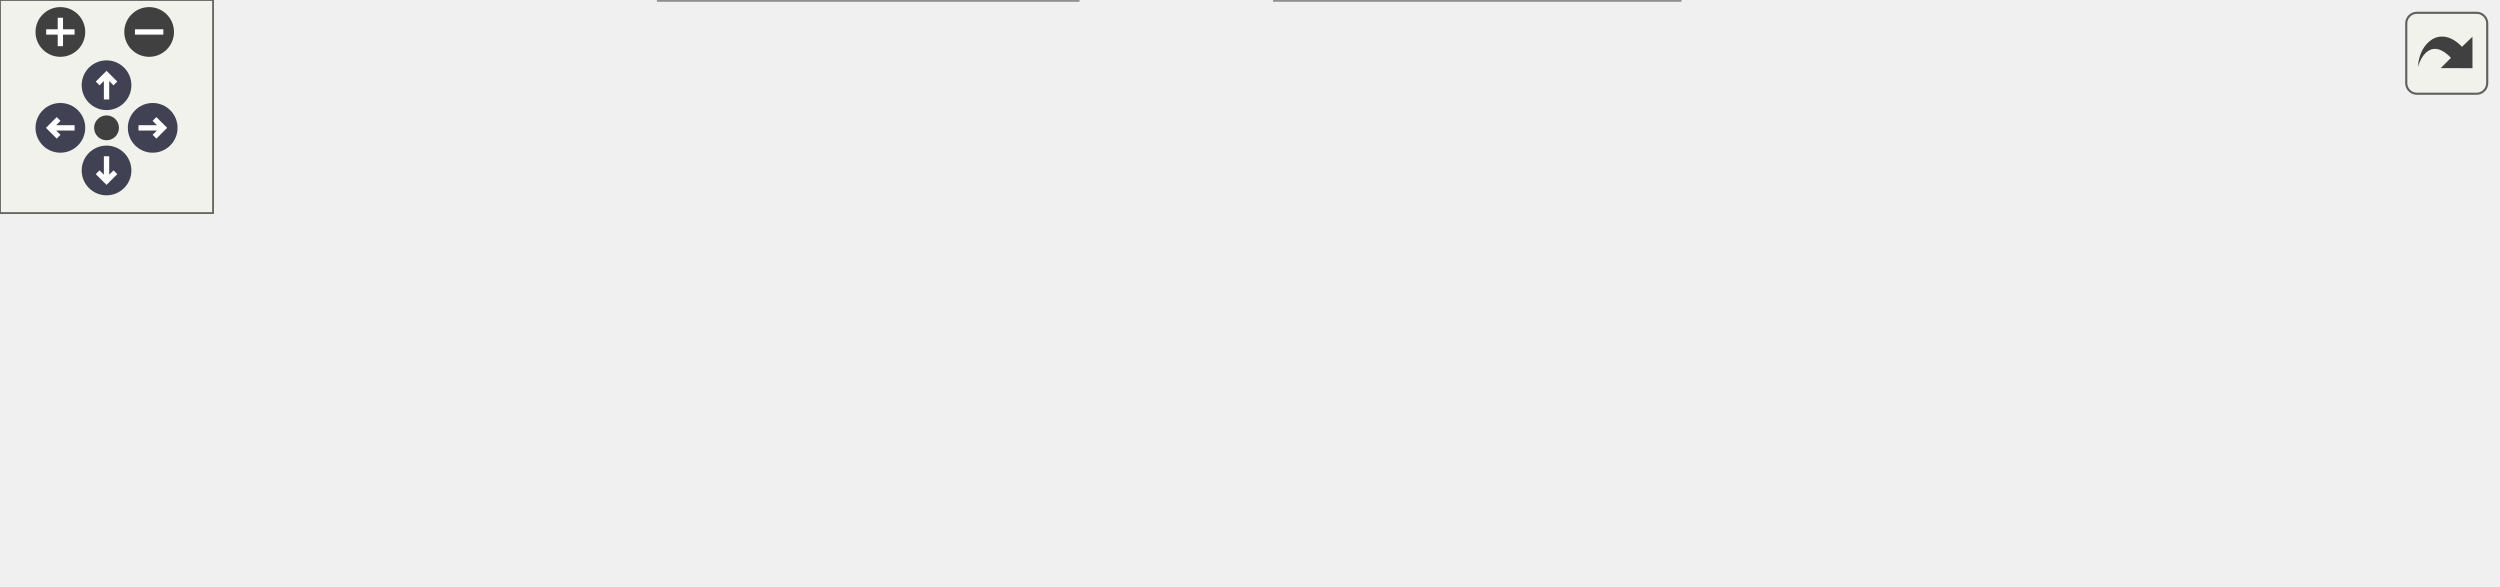
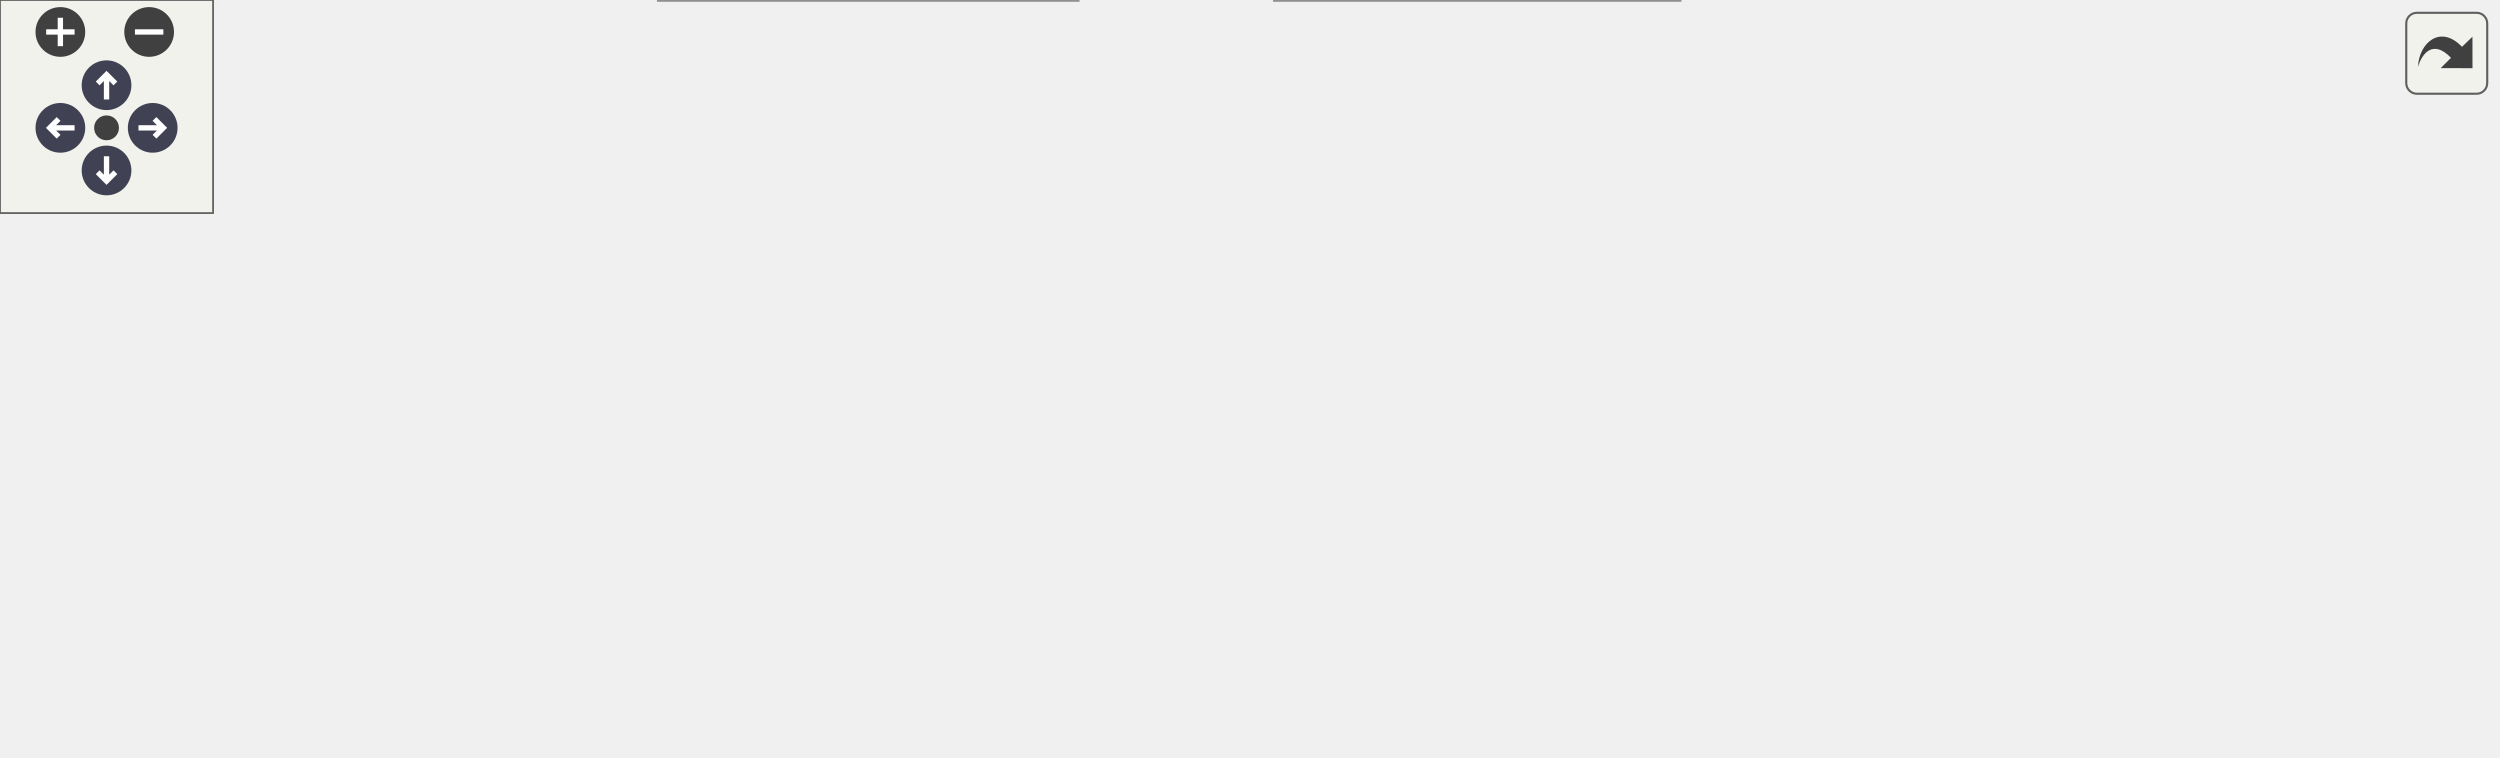
<svg xmlns="http://www.w3.org/2000/svg" xmlns:xlink="http://www.w3.org/1999/xlink" id="main" version="1.1" xml:space="preserve">
  <style type="text/css">
.node, .edge {opacity: 0.7;}
.node.selected, .edge.selected {opacity: 1;}
.edge:hover path { stroke: red; }
.edge:hover polygon { stroke: red; fill: red; }
</style>
  <defs>
    <circle id="rim" cx="0" cy="0" r="7" />
    <circle id="rim2" cx="0" cy="0" r="3.5" />
    <g id="zoomPlus">
      <use xlink:href="#rim" fill="#404040">
        <set attributeName="fill" to="#808080" begin="zoomplus.mouseover" end="zoomplus.mouseout" />
      </use>
      <path d="M-4,0h8M0,-4v8" fill="none" stroke="white" stroke-width="1.5" pointer-events="none" />
    </g>
    <g id="zoomMin">
      <use xlink:href="#rim" fill="#404040">
        <set attributeName="fill" to="#808080" begin="zoomminus.mouseover" end="zoomminus.mouseout" />
      </use>
      <path d="M-4,0h8" fill="none" stroke="white" stroke-width="1.5" pointer-events="none" />
    </g>
    <g id="arrowUp" transform="translate(30 24)">
      <use xlink:href="#rim" />
      <path pointer-events="none" fill="none" stroke="white" stroke-width="1.5" d="M0,-3.0v7 M-2.5,-0.5L0,-3.0L2.5,-0.5" />
    </g>
    <g id="arrowRight" transform="rotate(90) translate(36 -43)">
      <use xlink:href="#rim" />
      <path pointer-events="none" fill="none" stroke="white" stroke-width="1.5" d="M0,-3.0v7 M-2.5,-0.5L0,-3.0L2.5,-0.5" />
    </g>
    <g id="arrowDown" transform="rotate(180) translate(-30 -48)">
      <use xlink:href="#rim" />
      <path pointer-events="none" fill="none" stroke="white" stroke-width="1.5" d="M0,-3.0v7 M-2.5,-0.5L0,-3.0L2.5,-0.5" />
    </g>
    <g id="arrowLeft" transform="rotate(270) translate(-36 17)">
      <use xlink:href="#rim" />
      <path pointer-events="none" fill="none" stroke="white" stroke-width="1.5" d="M0,-3.0v7 M-2.5,-0.5L0,-3.0L2.5,-0.5" />
    </g>
    <g id="resetDef">
      <use xlink:href="#rim2" fill="#404040">
        <set attributeName="fill" to="#808080" begin="reset.mouseover" end="reset.mouseout" />
      </use>
    </g>
  </defs>
  <svg id="graph" class="graph">
    <g id="viewport">
      <g id="Node000001" class="node">
        <g id="a_Node000001">
          <a xlink:title=" ">
-             <polygon fill="#999999" stroke="#666666" points="146,-61.5 0,-61.5 0,-31.5 146,-31.5 146,-61.5" />
-             <text text-anchor="start" x="8" y="-49.5" font-family="Malgun Gothic" font-size="10.00">AOrderKiosk::BeginSubmit</text>
-             <text text-anchor="middle" x="73" y="-38.5" font-family="Malgun Gothic" font-size="10.00">Overlap</text>
+             <polygon fill="#999999" stroke="#666666" points="146,-82.5 0,-82.5 0,-52.5 146,-52.5 146,-82.5" />
+             <text text-anchor="start" x="8" y="-70.5" font-family="Malgun Gothic" font-size="10.00">AOrderKiosk::BeginSubmit</text>
+             <text text-anchor="middle" x="73" y="-59.5" font-family="Malgun Gothic" font-size="10.00">Overlap</text>
          </a>
        </g>
      </g>
      <g id="Node000002" class="node">
        <g id="a_Node000002">
          <a xlink:href="classAOrderKiosk.html#a9f1020f87f0826672d51b173a49a9433" target="_top" xlink:title=" ">
-             <polygon fill="white" stroke="#666666" points="307,-104.5 182,-104.5 182,-74.5 307,-74.5 307,-104.5" />
-             <text text-anchor="start" x="190" y="-92.5" font-family="Malgun Gothic" font-size="10.00">AOrderKiosk::Server</text>
-             <text text-anchor="middle" x="244.5" y="-81.5" font-family="Malgun Gothic" font-size="10.00">_DestroyListenAnswer</text>
+             <polygon fill="white" stroke="#666666" points="307,-152.5 182,-152.5 182,-122.5 307,-122.5 307,-152.5" />
+             <text text-anchor="start" x="190" y="-140.5" font-family="Malgun Gothic" font-size="10.00">AOrderKiosk::Server</text>
+             <text text-anchor="middle" x="244.5" y="-129.5" font-family="Malgun Gothic" font-size="10.00">_DestroyListenAnswer</text>
          </a>
        </g>
      </g>
      <g id="edge1_Node000001_Node000002" class="edge">
        <g id="a_edge1_Node000001_Node000002">
          <a xlink:title=" ">
-             <path fill="none" stroke="#63b8ff" d="M133.28,-61.54C146.57,-64.91 160.78,-68.52 174.43,-71.98" />
-             <polygon fill="#63b8ff" stroke="#63b8ff" points="173.7,-75.4 184.25,-74.47 175.42,-68.62 173.7,-75.4" />
+             <path fill="none" stroke="#63b8ff" d="M108.91,-82.69C130,-91.79 157.47,-103.49 182,-113.5 186.17,-115.2 190.51,-116.95 194.87,-118.68" />
+             <polygon fill="#63b8ff" stroke="#63b8ff" points="193.8,-122.02 204.39,-122.44 196.37,-115.51 193.8,-122.02" />
          </a>
        </g>
      </g>
      <g id="Node000003" class="node">
        <g id="a_Node000003">
+           <a xlink:href="classAOrderKiosk.html#af18b42c73d78d234af55aaabd8dc32f6" target="_top" xlink:title=" ">
+             <polygon fill="white" stroke="#666666" points="304,-104.5 185,-104.5 185,-74.5 304,-74.5 304,-104.5" />
+             <text text-anchor="start" x="193" y="-92.5" font-family="Malgun Gothic" font-size="10.00">AOrderKiosk::Server</text>
+             <text text-anchor="middle" x="244.5" y="-81.5" font-family="Malgun Gothic" font-size="10.00">_MoveFoodContainer</text>
+           </a>
+         </g>
+       </g>
+       <g id="edge2_Node000001_Node000003" class="edge">
+         <g id="a_edge2_Node000001_Node000003">
+           <a xlink:title=" ">
+             <path fill="none" stroke="#63b8ff" d="M146.37,-76.89C155.82,-78.12 165.48,-79.37 174.87,-80.59" />
+             <polygon fill="#63b8ff" stroke="#63b8ff" points="174.55,-84.08 184.92,-81.9 175.46,-77.14 174.55,-84.08" />
+           </a>
+         </g>
+       </g>
+       <g id="Node000004" class="node">
+         <g id="a_Node000004">
          <a xlink:href="classAFood.html#aebbad5e8b1fcc27be5d30e4e67bcf4f1" target="_top" xlink:title=" ">
            <polygon fill="white" stroke="#666666" points="303,-56 186,-56 186,-37 303,-37 303,-56" />
            <text text-anchor="middle" x="244.5" y="-44" font-family="Malgun Gothic" font-size="10.00">AFood::SetCityName</text>
          </a>
        </g>
      </g>
-       <g id="edge2_Node000001_Node000003" class="edge">
-         <g id="a_edge2_Node000001_Node000003">
+       <g id="edge3_Node000001_Node000004" class="edge">
+         <g id="a_edge3_Node000001_Node000004">
          <a xlink:title=" ">
-             <path fill="none" stroke="#63b8ff" d="M146.37,-46.5C156.09,-46.5 166.02,-46.5 175.66,-46.5" />
-             <polygon fill="#63b8ff" stroke="#63b8ff" points="175.96,-50 185.96,-46.5 175.96,-43 175.96,-50" />
+             <path fill="none" stroke="#63b8ff" d="M146.37,-58.53C156.19,-57.32 166.24,-56.07 175.96,-54.87" />
+             <polygon fill="#63b8ff" stroke="#63b8ff" points="176.47,-58.33 185.96,-53.63 175.61,-51.38 176.47,-58.33" />
          </a>
        </g>
      </g>
-       <g id="Node000006" class="node">
-         <g id="a_Node000006">
+       <g id="Node000007" class="node">
+         <g id="a_Node000007">
          <a xlink:href="classAFood.html#a54c42f8e64c7767fa98c0380a4df1bfc" target="_top" xlink:title=" ">
            <polygon fill="white" stroke="#666666" points="303.5,-19 185.5,-19 185.5,0 303.5,0 303.5,-19" />
            <text text-anchor="middle" x="244.5" y="-7" font-family="Malgun Gothic" font-size="10.00">AFood::SetFoodMesh</text>
          </a>
        </g>
      </g>
-       <g id="edge5_Node000001_Node000006" class="edge">
-         <g id="a_edge5_Node000001_Node000006">
+       <g id="edge6_Node000001_Node000007" class="edge">
+         <g id="a_edge6_Node000001_Node000007">
          <a xlink:title=" ">
-             <path fill="none" stroke="#63b8ff" d="M142.94,-31.45C158.58,-28.04 174.96,-24.46 189.86,-21.21" />
-             <polygon fill="#63b8ff" stroke="#63b8ff" points="190.88,-24.57 199.9,-19.02 189.39,-17.73 190.88,-24.57" />
+             <path fill="none" stroke="#63b8ff" d="M112.51,-52.49C133.02,-44.69 158.75,-35.2 182,-27.5 187.62,-25.64 193.55,-23.78 199.43,-21.99" />
+             <polygon fill="#63b8ff" stroke="#63b8ff" points="200.63,-25.29 209.21,-19.07 198.63,-18.58 200.63,-25.29" />
          </a>
        </g>
      </g>
-       <g id="Node000004" class="node">
-         <g id="a_Node000004">
+       <g id="Node000005" class="node">
+         <g id="a_Node000005">
          <a xlink:href="classAFood.html#a1464bf50b3bc86d1a231f264a79105a3" target="_top" xlink:title="Widget에 음식 이름 업데이트">
            <polygon fill="white" stroke="#666666" points="489,-56 343,-56 343,-37 489,-37 489,-56" />
            <text text-anchor="middle" x="416" y="-44" font-family="Malgun Gothic" font-size="10.00">AFood::UpdateFoodWidget</text>
          </a>
        </g>
      </g>
-       <g id="edge3_Node000003_Node000004" class="edge">
-         <g id="a_edge3_Node000003_Node000004">
+       <g id="edge4_Node000004_Node000005" class="edge">
+         <g id="a_edge4_Node000004_Node000005">
          <a xlink:title=" ">
            <path fill="none" stroke="#63b8ff" d="M303.36,-46.5C312.75,-46.5 322.64,-46.5 332.49,-46.5" />
            <polygon fill="#63b8ff" stroke="#63b8ff" points="332.71,-50 342.71,-46.5 332.71,-43 332.71,-50" />
          </a>
        </g>
      </g>
-       <g id="Node000005" class="node">
-         <g id="a_Node000005">
+       <g id="Node000006" class="node">
+         <g id="a_Node000006">
          <a xlink:href="classUCityNameWidget.html#a02793042eefe1fbface31d2dd47cbb10" target="_top" xlink:title=" ">
            <polygon fill="white" stroke="#666666" points="703,-56 525,-56 525,-37 703,-37 703,-56" />
            <text text-anchor="middle" x="614" y="-44" font-family="Malgun Gothic" font-size="10.00">UCityNameWidget::SetCityName</text>
          </a>
        </g>
      </g>
-       <g id="edge4_Node000004_Node000005" class="edge">
-         <g id="a_edge4_Node000004_Node000005">
+       <g id="edge5_Node000005_Node000006" class="edge">
+         <g id="a_edge5_Node000005_Node000006">
          <a xlink:title=" ">
            <path fill="none" stroke="#63b8ff" d="M489.15,-46.5C497.46,-46.5 506.05,-46.5 514.63,-46.5" />
            <polygon fill="#63b8ff" stroke="#63b8ff" points="514.7,-50 524.7,-46.5 514.7,-43 514.7,-50" />
          </a>
        </g>
      </g>
-       <g id="Node000007" class="node">
-         <g id="a_Node000007">
+       <g id="Node000008" class="node">
+         <g id="a_Node000008">
          <a xlink:href="classAFood.html#a58fae67693e4a4d080a03afa4d77b361" target="_top" xlink:title="음식 메시 업데이트 (DataTable에서 로드)">
            <polygon fill="white" stroke="#666666" points="473,-19 359,-19 359,0 473,0 473,-19" />
            <text text-anchor="middle" x="416" y="-7" font-family="Malgun Gothic" font-size="10.00">AFood::UpdateMesh</text>
          </a>
        </g>
      </g>
-       <g id="edge6_Node000006_Node000007" class="edge">
-         <g id="a_edge6_Node000006_Node000007">
+       <g id="edge7_Node000007_Node000008" class="edge">
+         <g id="a_edge7_Node000007_Node000008">
          <a xlink:title=" ">
            <path fill="none" stroke="#63b8ff" d="M303.83,-9.5C318.3,-9.5 333.92,-9.5 348.74,-9.5" />
            <polygon fill="#63b8ff" stroke="#63b8ff" points="348.85,-13 358.85,-9.5 348.85,-6 348.85,-13" />
          </a>
        </g>
      </g>
    </g>
  </svg>
  <g id="navigator" transform="translate(0 0)" fill="#404254">
    <rect fill="#f2f5e9" fill-opacity="0.5" stroke="#606060" stroke-width=".5" x="0" y="0" width="60" height="60" />
    <use id="zoomplus" xlink:href="#zoomPlus" x="17" y="9" />
    <use id="zoomminus" xlink:href="#zoomMin" x="42" y="9" />
    <use id="reset" xlink:href="#resetDef" x="30" y="36" />
    <use id="arrowup" xlink:href="#arrowUp" x="0" y="0" />
    <use id="arrowright" xlink:href="#arrowRight" x="0" y="0" />
    <use id="arrowdown" xlink:href="#arrowDown" x="0" y="0" />
    <use id="arrowleft" xlink:href="#arrowLeft" x="0" y="0" />
  </g>
  <svg viewBox="0 0 15 15" width="100%" height="30px" preserveAspectRatio="xMaxYMin meet">
    <g id="arrow_out" transform="scale(0.3 0.3)">
      <a xlink:href="classAOrderKiosk_ae22a9ab0ca71061d881ba35394bc31bb_cgraph_org.svg" target="_base">
        <rect id="button" ry="5" rx="5" y="6" x="6" height="38" width="38" fill="#f2f5e9" fill-opacity="0.5" stroke="#606060" stroke-width="1.0" />
        <path id="arrow" d="M 11.5,31.437 C 11.94,20.098 22.043,11.323 32.159,21.979 L 37.069,17.246 C 37.069,17.246 37.088,32 37.088,32 L 22.16,31.978 C 22.16,31.978 26.998,27.14 26.998,27.14 C 18.529,18.264 13.292,25.23 11.5,31.437 z" style="fill:#404040;" />
      </a>
    </g>
  </svg>
  <style type="text/css">

[data-mouse-over-selected='false'] { opacity: 0.7; }
[data-mouse-over-selected='true']  { opacity: 1.0; }

</style>
</svg>
